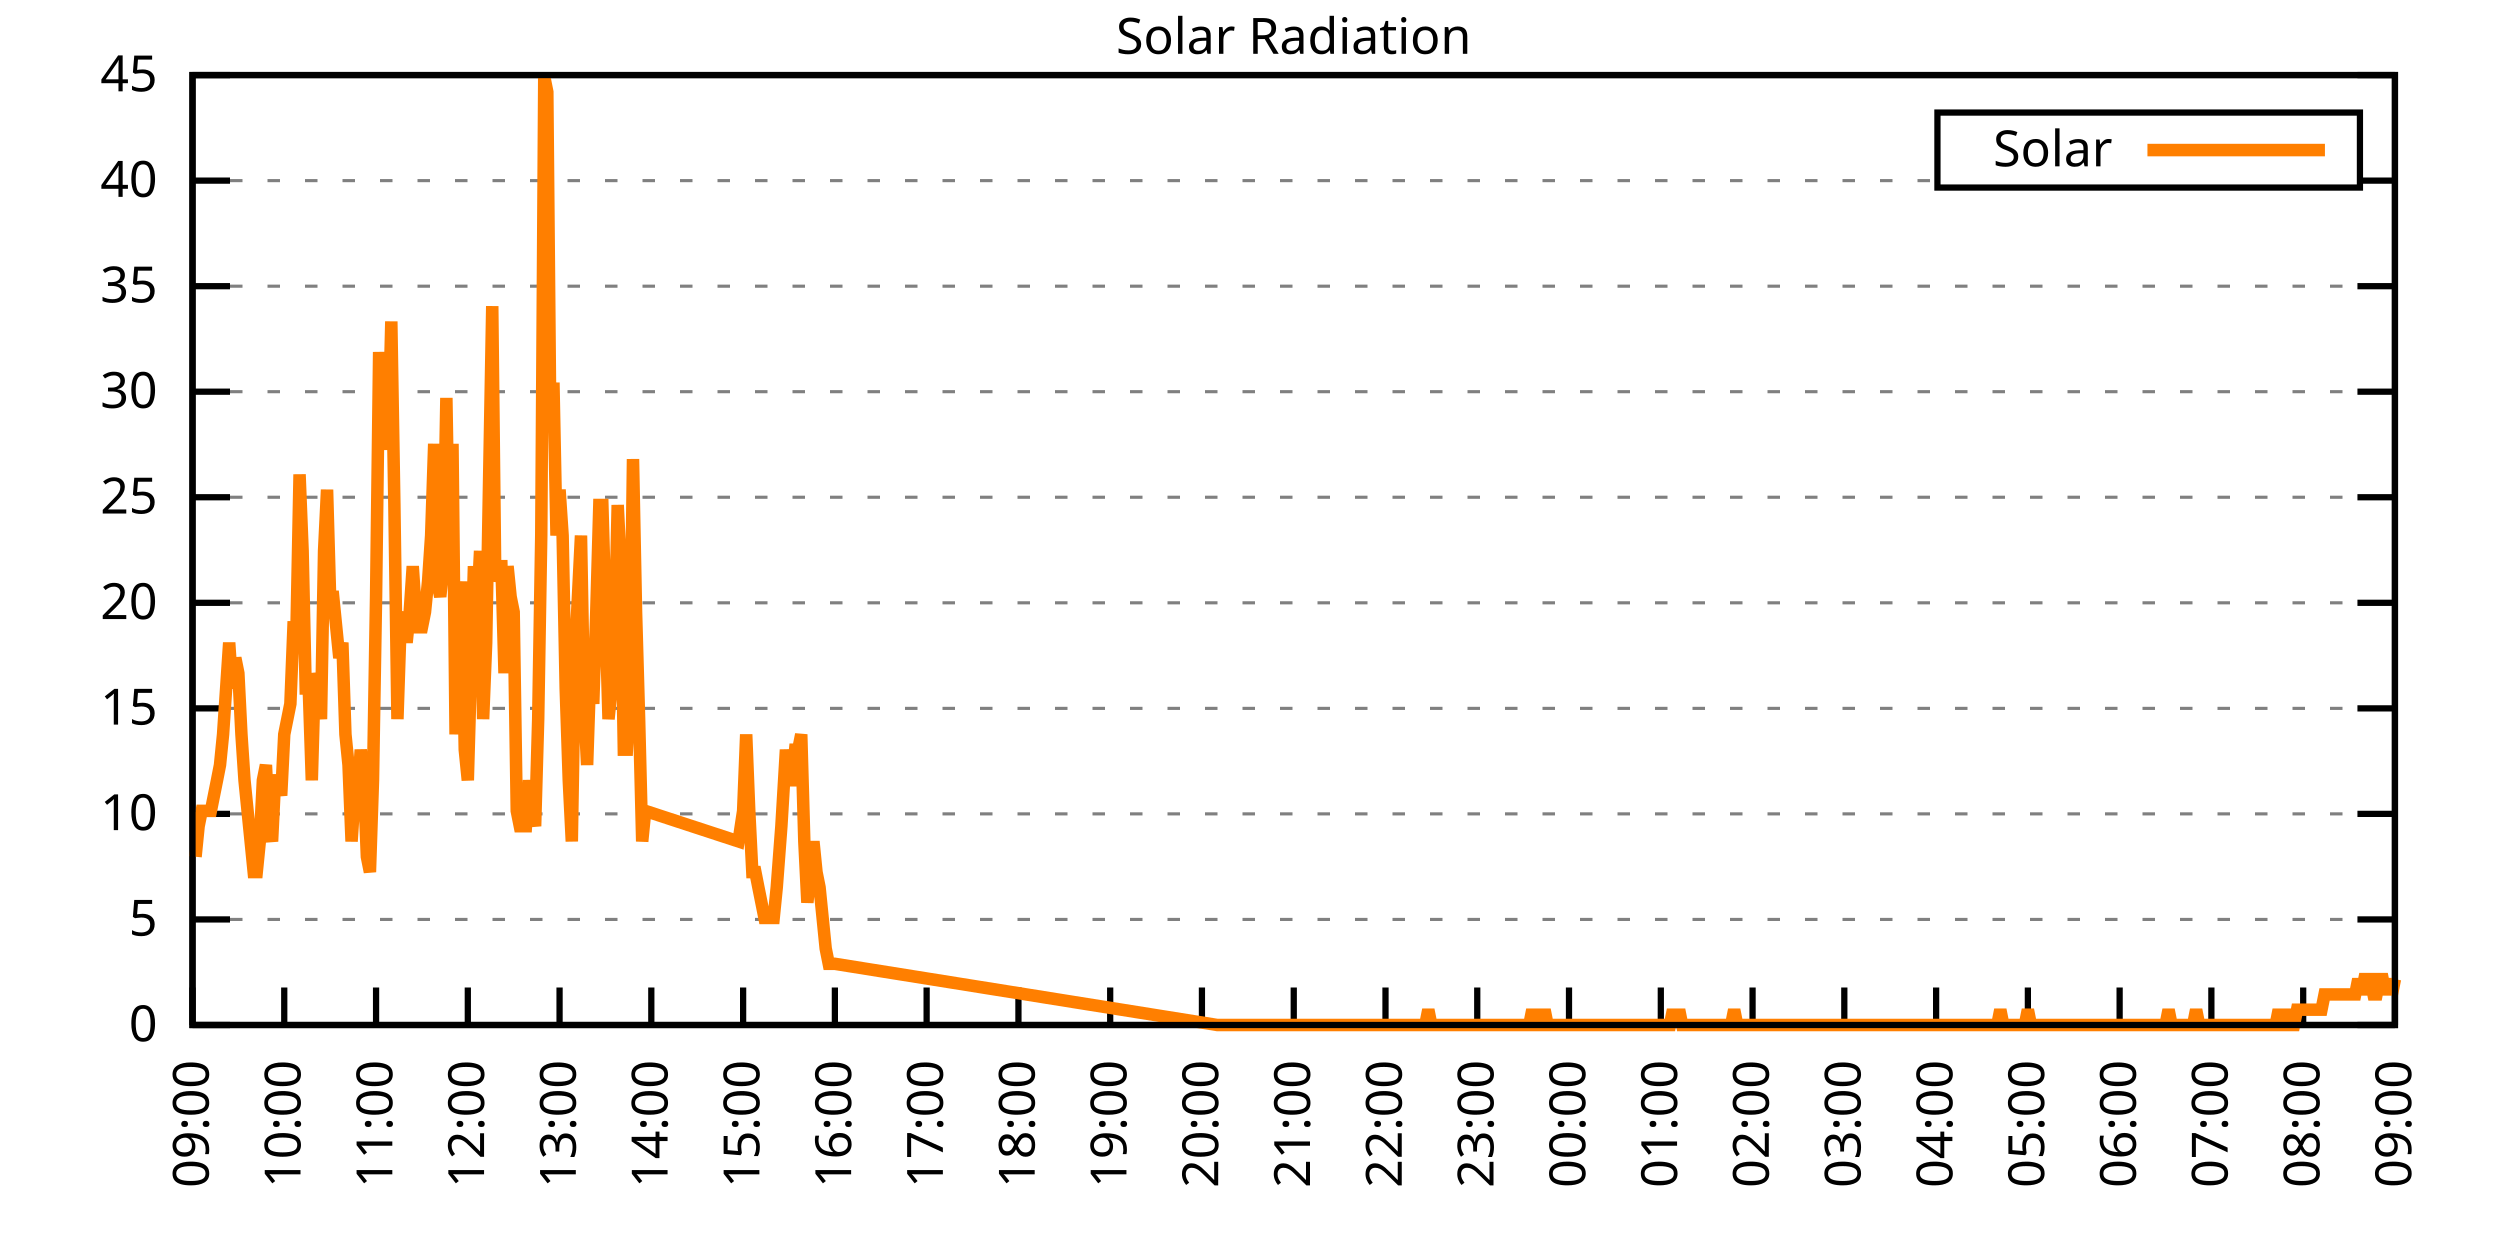
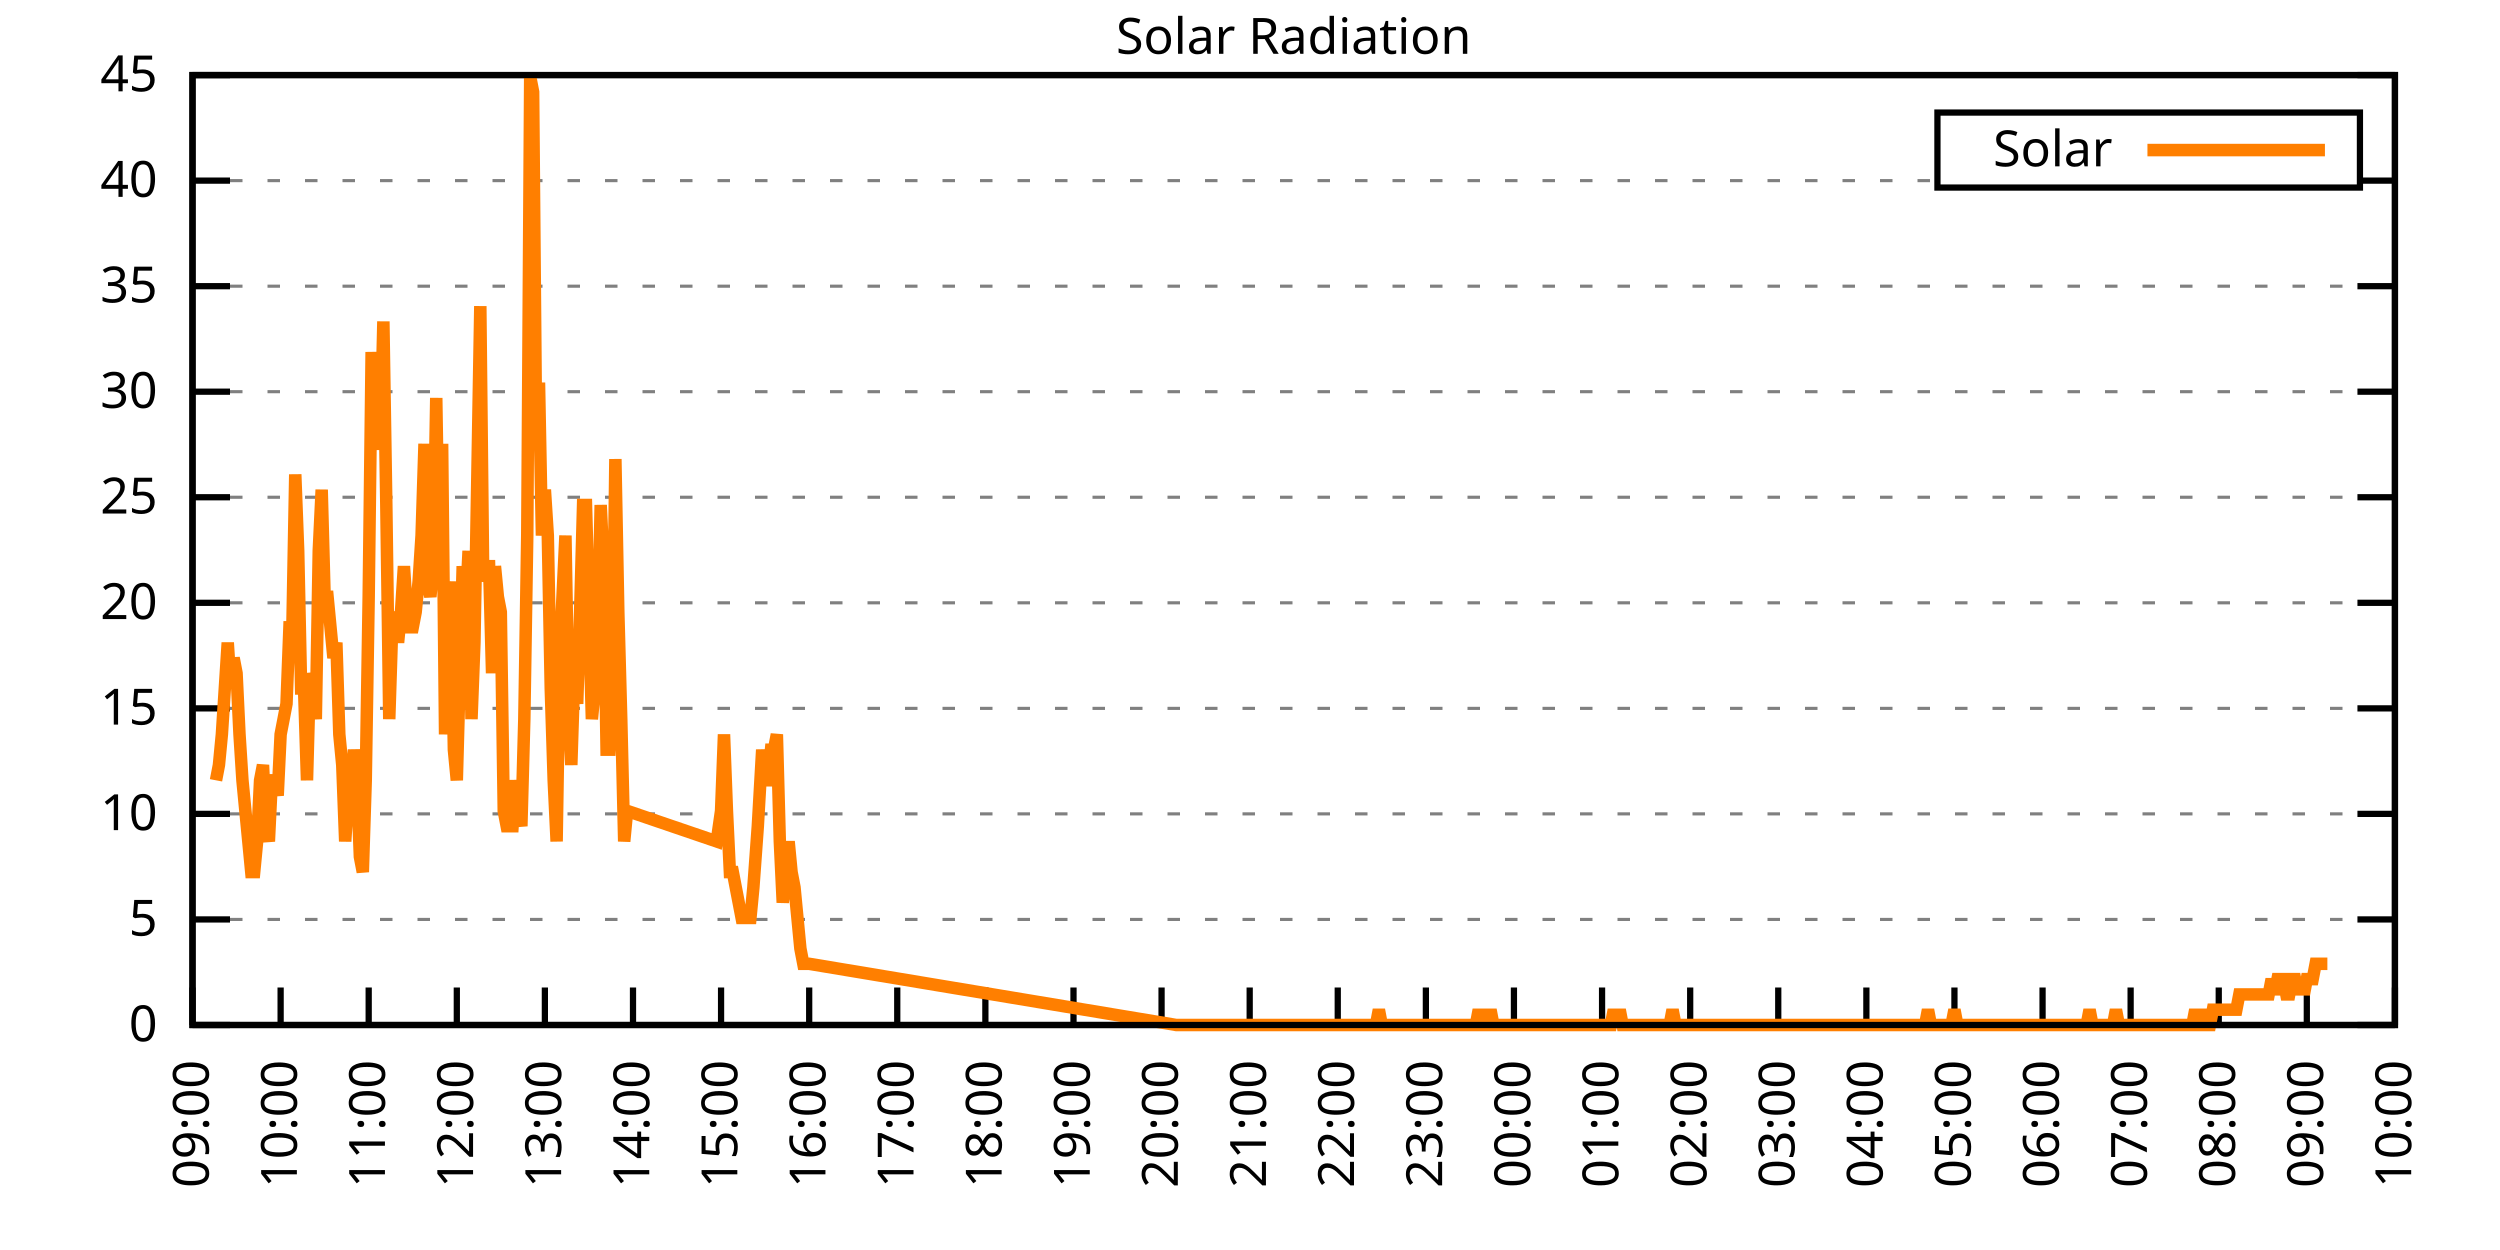
<svg xmlns="http://www.w3.org/2000/svg" xmlns:xlink="http://www.w3.org/1999/xlink" width="400" height="200" viewBox="0 0 400 200">
  <g id="gnuplot_canvas">
    <rect x="0" y="0" width="400" height="200" fill="none" />
    <defs>
      <circle id="gpDot" r="0.5" stroke-width="0.5" stroke="currentColor" />
      <path id="gpPt0" stroke-width="0.333" stroke="currentColor" d="M-1,0 h2 M0,-1 v2" />
      <path id="gpPt1" stroke-width="0.333" stroke="currentColor" d="M-1,-1 L1,1 M1,-1 L-1,1" />
      <path id="gpPt2" stroke-width="0.333" stroke="currentColor" d="M-1,0 L1,0 M0,-1 L0,1 M-1,-1 L1,1 M-1,1 L1,-1" />
      <rect id="gpPt3" stroke-width="0.333" stroke="currentColor" x="-1" y="-1" width="2" height="2" />
      <rect id="gpPt4" stroke-width="0.333" stroke="currentColor" fill="currentColor" x="-1" y="-1" width="2" height="2" />
      <circle id="gpPt5" stroke-width="0.333" stroke="currentColor" cx="0" cy="0" r="1" />
      <use xlink:href="#gpPt5" id="gpPt6" fill="currentColor" stroke="none" />
      <path id="gpPt7" stroke-width="0.333" stroke="currentColor" d="M0,-1.33 L-1.33,0.67 L1.33,0.67 z" />
      <use xlink:href="#gpPt7" id="gpPt8" fill="currentColor" stroke="none" />
      <use xlink:href="#gpPt7" id="gpPt9" stroke="currentColor" transform="rotate(180)" />
      <use xlink:href="#gpPt9" id="gpPt10" fill="currentColor" stroke="none" />
      <use xlink:href="#gpPt3" id="gpPt11" stroke="currentColor" transform="rotate(45)" />
      <use xlink:href="#gpPt11" id="gpPt12" fill="currentColor" stroke="none" />
      <path id="gpPt13" stroke-width="0.333" stroke="currentColor" d="M0,1.330 L1.265,0.411 L0.782,-1.067 L-0.782,-1.076 L-1.265,0.411 z" />
      <use xlink:href="#gpPt13" id="gpPt14" fill="currentColor" stroke="none" />
      <filter id="textbox" filterUnits="objectBoundingBox" x="0" y="0" height="1" width="1">
        <feFlood flood-color="white" flood-opacity="1" result="bgnd" />
        <feComposite in="SourceGraphic" in2="bgnd" operator="atop" />
      </filter>
      <filter id="greybox" filterUnits="objectBoundingBox" x="0" y="0" height="1" width="1">
        <feFlood flood-color="lightgrey" flood-opacity="1" result="grey" />
        <feComposite in="SourceGraphic" in2="grey" operator="atop" />
      </filter>
    </defs>
    <g fill="none" color="white" stroke="currentColor" stroke-width="1.00" stroke-linecap="butt" stroke-linejoin="miter">
</g>
    <g fill="none" color="black" stroke="currentColor" stroke-width="1.00" stroke-linecap="butt" stroke-linejoin="miter">
      <g stroke="none" shape-rendering="crispEdges">
        <polygon fill="rgb(255, 255, 255)" points="30.80,164.00 383.18,164.00 383.18,12.02 30.80,12.02 " />
      </g>
    </g>
    <g fill="none" color="black" stroke="currentColor" stroke-width="1.00" stroke-linecap="butt" stroke-linejoin="miter">
</g>
    <g fill="none" color="black" stroke="black" stroke-width="0.50" stroke-linecap="butt" stroke-linejoin="miter">
</g>
    <g fill="none" color="gray" stroke="currentColor" stroke-width="0.50" stroke-linecap="butt" stroke-linejoin="miter">
      <path stroke="gray" stroke-dasharray="2,4" class="gridline" d="M30.80,164.00 L383.19,164.00  " />
    </g>
    <g fill="none" color="gray" stroke="gray" stroke-width="1.00" stroke-linecap="butt" stroke-linejoin="miter">
</g>
    <g fill="none" color="black" stroke="currentColor" stroke-width="1.00" stroke-linecap="butt" stroke-linejoin="miter">
      <path stroke="black" d="M30.80,164.00 L36.80,164.00 M383.19,164.00 L377.19,164.00  " />
      <g transform="translate(25.20,166.60)" stroke="none" fill="black" font-family="Sans" font-size="8.00" text-anchor="end">
        <text>
          <tspan font-family="Sans"> 0</tspan>
        </text>
      </g>
    </g>
    <g fill="none" color="black" stroke="currentColor" stroke-width="1.00" stroke-linecap="butt" stroke-linejoin="miter">
</g>
    <g fill="none" color="black" stroke="black" stroke-width="0.50" stroke-linecap="butt" stroke-linejoin="miter">
</g>
    <g fill="none" color="gray" stroke="currentColor" stroke-width="0.50" stroke-linecap="butt" stroke-linejoin="miter">
      <path stroke="gray" stroke-dasharray="2,4" class="gridline" d="M30.80,147.11 L383.19,147.11  " />
    </g>
    <g fill="none" color="gray" stroke="gray" stroke-width="1.00" stroke-linecap="butt" stroke-linejoin="miter">
</g>
    <g fill="none" color="black" stroke="currentColor" stroke-width="1.00" stroke-linecap="butt" stroke-linejoin="miter">
      <path stroke="black" d="M30.80,147.11 L36.80,147.11 M383.19,147.11 L377.19,147.11  " />
      <g transform="translate(25.20,149.71)" stroke="none" fill="black" font-family="Sans" font-size="8.00" text-anchor="end">
        <text>
          <tspan font-family="Sans"> 5</tspan>
        </text>
      </g>
    </g>
    <g fill="none" color="black" stroke="currentColor" stroke-width="1.00" stroke-linecap="butt" stroke-linejoin="miter">
</g>
    <g fill="none" color="black" stroke="black" stroke-width="0.50" stroke-linecap="butt" stroke-linejoin="miter">
</g>
    <g fill="none" color="gray" stroke="currentColor" stroke-width="0.50" stroke-linecap="butt" stroke-linejoin="miter">
      <path stroke="gray" stroke-dasharray="2,4" class="gridline" d="M30.80,130.22 L383.19,130.22  " />
    </g>
    <g fill="none" color="gray" stroke="gray" stroke-width="1.00" stroke-linecap="butt" stroke-linejoin="miter">
</g>
    <g fill="none" color="black" stroke="currentColor" stroke-width="1.00" stroke-linecap="butt" stroke-linejoin="miter">
      <path stroke="black" d="M30.80,130.22 L36.80,130.22 M383.19,130.22 L377.19,130.22  " />
      <g transform="translate(25.20,132.82)" stroke="none" fill="black" font-family="Sans" font-size="8.00" text-anchor="end">
        <text>
          <tspan font-family="Sans"> 10</tspan>
        </text>
      </g>
    </g>
    <g fill="none" color="black" stroke="currentColor" stroke-width="1.00" stroke-linecap="butt" stroke-linejoin="miter">
</g>
    <g fill="none" color="black" stroke="black" stroke-width="0.50" stroke-linecap="butt" stroke-linejoin="miter">
</g>
    <g fill="none" color="gray" stroke="currentColor" stroke-width="0.50" stroke-linecap="butt" stroke-linejoin="miter">
      <path stroke="gray" stroke-dasharray="2,4" class="gridline" d="M30.80,113.34 L383.19,113.34  " />
    </g>
    <g fill="none" color="gray" stroke="gray" stroke-width="1.00" stroke-linecap="butt" stroke-linejoin="miter">
</g>
    <g fill="none" color="black" stroke="currentColor" stroke-width="1.00" stroke-linecap="butt" stroke-linejoin="miter">
      <path stroke="black" d="M30.80,113.34 L36.80,113.34 M383.19,113.34 L377.19,113.34  " />
      <g transform="translate(25.20,115.94)" stroke="none" fill="black" font-family="Sans" font-size="8.00" text-anchor="end">
        <text>
          <tspan font-family="Sans"> 15</tspan>
        </text>
      </g>
    </g>
    <g fill="none" color="black" stroke="currentColor" stroke-width="1.00" stroke-linecap="butt" stroke-linejoin="miter">
</g>
    <g fill="none" color="black" stroke="black" stroke-width="0.50" stroke-linecap="butt" stroke-linejoin="miter">
</g>
    <g fill="none" color="gray" stroke="currentColor" stroke-width="0.50" stroke-linecap="butt" stroke-linejoin="miter">
      <path stroke="gray" stroke-dasharray="2,4" class="gridline" d="M30.80,96.45 L383.19,96.45  " />
    </g>
    <g fill="none" color="gray" stroke="gray" stroke-width="1.00" stroke-linecap="butt" stroke-linejoin="miter">
</g>
    <g fill="none" color="black" stroke="currentColor" stroke-width="1.00" stroke-linecap="butt" stroke-linejoin="miter">
      <path stroke="black" d="M30.80,96.45 L36.80,96.45 M383.19,96.45 L377.19,96.45  " />
      <g transform="translate(25.20,99.05)" stroke="none" fill="black" font-family="Sans" font-size="8.00" text-anchor="end">
        <text>
          <tspan font-family="Sans"> 20</tspan>
        </text>
      </g>
    </g>
    <g fill="none" color="black" stroke="currentColor" stroke-width="1.00" stroke-linecap="butt" stroke-linejoin="miter">
</g>
    <g fill="none" color="black" stroke="black" stroke-width="0.50" stroke-linecap="butt" stroke-linejoin="miter">
</g>
    <g fill="none" color="gray" stroke="currentColor" stroke-width="0.50" stroke-linecap="butt" stroke-linejoin="miter">
      <path stroke="gray" stroke-dasharray="2,4" class="gridline" d="M30.80,79.56 L383.19,79.56  " />
    </g>
    <g fill="none" color="gray" stroke="gray" stroke-width="1.00" stroke-linecap="butt" stroke-linejoin="miter">
</g>
    <g fill="none" color="black" stroke="currentColor" stroke-width="1.00" stroke-linecap="butt" stroke-linejoin="miter">
      <path stroke="black" d="M30.80,79.56 L36.80,79.56 M383.19,79.56 L377.19,79.56  " />
      <g transform="translate(25.20,82.16)" stroke="none" fill="black" font-family="Sans" font-size="8.00" text-anchor="end">
        <text>
          <tspan font-family="Sans"> 25</tspan>
        </text>
      </g>
    </g>
    <g fill="none" color="black" stroke="currentColor" stroke-width="1.00" stroke-linecap="butt" stroke-linejoin="miter">
</g>
    <g fill="none" color="black" stroke="black" stroke-width="0.50" stroke-linecap="butt" stroke-linejoin="miter">
</g>
    <g fill="none" color="gray" stroke="currentColor" stroke-width="0.50" stroke-linecap="butt" stroke-linejoin="miter">
      <path stroke="gray" stroke-dasharray="2,4" class="gridline" d="M30.80,62.67 L383.19,62.67  " />
    </g>
    <g fill="none" color="gray" stroke="gray" stroke-width="1.00" stroke-linecap="butt" stroke-linejoin="miter">
</g>
    <g fill="none" color="black" stroke="currentColor" stroke-width="1.00" stroke-linecap="butt" stroke-linejoin="miter">
      <path stroke="black" d="M30.80,62.67 L36.80,62.67 M383.19,62.67 L377.19,62.67  " />
      <g transform="translate(25.20,65.27)" stroke="none" fill="black" font-family="Sans" font-size="8.00" text-anchor="end">
        <text>
          <tspan font-family="Sans"> 30</tspan>
        </text>
      </g>
    </g>
    <g fill="none" color="black" stroke="currentColor" stroke-width="1.00" stroke-linecap="butt" stroke-linejoin="miter">
</g>
    <g fill="none" color="black" stroke="black" stroke-width="0.50" stroke-linecap="butt" stroke-linejoin="miter">
</g>
    <g fill="none" color="gray" stroke="currentColor" stroke-width="0.50" stroke-linecap="butt" stroke-linejoin="miter">
      <path stroke="gray" stroke-dasharray="2,4" class="gridline" d="M30.80,45.79 L383.19,45.79  " />
    </g>
    <g fill="none" color="gray" stroke="gray" stroke-width="1.00" stroke-linecap="butt" stroke-linejoin="miter">
</g>
    <g fill="none" color="black" stroke="currentColor" stroke-width="1.00" stroke-linecap="butt" stroke-linejoin="miter">
      <path stroke="black" d="M30.80,45.79 L36.80,45.79 M383.19,45.79 L377.19,45.79  " />
      <g transform="translate(25.20,48.39)" stroke="none" fill="black" font-family="Sans" font-size="8.00" text-anchor="end">
        <text>
          <tspan font-family="Sans"> 35</tspan>
        </text>
      </g>
    </g>
    <g fill="none" color="black" stroke="currentColor" stroke-width="1.00" stroke-linecap="butt" stroke-linejoin="miter">
</g>
    <g fill="none" color="black" stroke="black" stroke-width="0.50" stroke-linecap="butt" stroke-linejoin="miter">
</g>
    <g fill="none" color="gray" stroke="currentColor" stroke-width="0.50" stroke-linecap="butt" stroke-linejoin="miter">
      <path stroke="gray" stroke-dasharray="2,4" class="gridline" d="M30.80,28.90 L309.99,28.90 M377.59,28.90 L383.19,28.90  " />
    </g>
    <g fill="none" color="gray" stroke="gray" stroke-width="1.00" stroke-linecap="butt" stroke-linejoin="miter">
</g>
    <g fill="none" color="black" stroke="currentColor" stroke-width="1.00" stroke-linecap="butt" stroke-linejoin="miter">
      <path stroke="black" d="M30.80,28.90 L36.80,28.90 M383.19,28.90 L377.19,28.90  " />
      <g transform="translate(25.20,31.50)" stroke="none" fill="black" font-family="Sans" font-size="8.00" text-anchor="end">
        <text>
          <tspan font-family="Sans"> 40</tspan>
        </text>
      </g>
    </g>
    <g fill="none" color="black" stroke="currentColor" stroke-width="1.00" stroke-linecap="butt" stroke-linejoin="miter">
</g>
    <g fill="none" color="black" stroke="black" stroke-width="0.50" stroke-linecap="butt" stroke-linejoin="miter">
</g>
    <g fill="none" color="gray" stroke="currentColor" stroke-width="0.50" stroke-linecap="butt" stroke-linejoin="miter">
      <path stroke="gray" stroke-dasharray="2,4" class="gridline" d="M30.80,12.01 L383.19,12.01  " />
    </g>
    <g fill="none" color="gray" stroke="gray" stroke-width="1.00" stroke-linecap="butt" stroke-linejoin="miter">
</g>
    <g fill="none" color="black" stroke="currentColor" stroke-width="1.00" stroke-linecap="butt" stroke-linejoin="miter">
      <path stroke="black" d="M30.80,12.01 L36.80,12.01 M383.19,12.01 L377.19,12.01  " />
      <g transform="translate(25.20,14.61)" stroke="none" fill="black" font-family="Sans" font-size="8.00" text-anchor="end">
        <text>
          <tspan font-family="Sans"> 45</tspan>
        </text>
      </g>
    </g>
    <g fill="none" color="black" stroke="currentColor" stroke-width="1.00" stroke-linecap="butt" stroke-linejoin="miter">
      <path stroke="black" d="M30.80,164.00 L30.80,158.00  " />
      <g transform="translate(33.40,169.60) rotate(270.00)" stroke="none" fill="black" font-family="Sans" font-size="8.00" text-anchor="end">
        <text>
          <tspan font-family="Sans">09:00</tspan>
        </text>
      </g>
    </g>
    <g fill="none" color="black" stroke="currentColor" stroke-width="1.00" stroke-linecap="butt" stroke-linejoin="miter">
-       <path stroke="black" d="M45.48,164.00 L45.48,158.00  " />
-       <g transform="translate(48.08,169.60) rotate(270.00)" stroke="none" fill="black" font-family="Sans" font-size="8.00" text-anchor="end">
+       <path stroke="black" d="M44.90,164.00 L44.90,158.00  " />
+       <g transform="translate(47.50,169.60) rotate(270.00)" stroke="none" fill="black" font-family="Sans" font-size="8.00" text-anchor="end">
        <text>
          <tspan font-family="Sans">10:00</tspan>
        </text>
      </g>
    </g>
    <g fill="none" color="black" stroke="currentColor" stroke-width="1.00" stroke-linecap="butt" stroke-linejoin="miter">
-       <path stroke="black" d="M60.17,164.00 L60.17,158.00  " />
-       <g transform="translate(62.77,169.60) rotate(270.00)" stroke="none" fill="black" font-family="Sans" font-size="8.00" text-anchor="end">
+       <path stroke="black" d="M58.99,164.00 L58.99,158.00  " />
+       <g transform="translate(61.59,169.60) rotate(270.00)" stroke="none" fill="black" font-family="Sans" font-size="8.00" text-anchor="end">
        <text>
          <tspan font-family="Sans">11:00</tspan>
        </text>
      </g>
    </g>
    <g fill="none" color="black" stroke="currentColor" stroke-width="1.00" stroke-linecap="butt" stroke-linejoin="miter">
-       <path stroke="black" d="M74.85,164.00 L74.85,158.00  " />
-       <g transform="translate(77.45,169.60) rotate(270.00)" stroke="none" fill="black" font-family="Sans" font-size="8.00" text-anchor="end">
+       <path stroke="black" d="M73.09,164.00 L73.09,158.00  " />
+       <g transform="translate(75.69,169.60) rotate(270.00)" stroke="none" fill="black" font-family="Sans" font-size="8.00" text-anchor="end">
        <text>
          <tspan font-family="Sans">12:00</tspan>
        </text>
      </g>
    </g>
    <g fill="none" color="black" stroke="currentColor" stroke-width="1.00" stroke-linecap="butt" stroke-linejoin="miter">
-       <path stroke="black" d="M89.53,164.00 L89.53,158.00  " />
-       <g transform="translate(92.13,169.60) rotate(270.00)" stroke="none" fill="black" font-family="Sans" font-size="8.00" text-anchor="end">
+       <path stroke="black" d="M87.18,164.00 L87.18,158.00  " />
+       <g transform="translate(89.78,169.60) rotate(270.00)" stroke="none" fill="black" font-family="Sans" font-size="8.00" text-anchor="end">
        <text>
          <tspan font-family="Sans">13:00</tspan>
        </text>
      </g>
    </g>
    <g fill="none" color="black" stroke="currentColor" stroke-width="1.00" stroke-linecap="butt" stroke-linejoin="miter">
-       <path stroke="black" d="M104.21,164.00 L104.21,158.00  " />
-       <g transform="translate(106.81,169.60) rotate(270.00)" stroke="none" fill="black" font-family="Sans" font-size="8.00" text-anchor="end">
+       <path stroke="black" d="M101.28,164.00 L101.28,158.00  " />
+       <g transform="translate(103.88,169.60) rotate(270.00)" stroke="none" fill="black" font-family="Sans" font-size="8.00" text-anchor="end">
        <text>
          <tspan font-family="Sans">14:00</tspan>
        </text>
      </g>
    </g>
    <g fill="none" color="black" stroke="currentColor" stroke-width="1.00" stroke-linecap="butt" stroke-linejoin="miter">
-       <path stroke="black" d="M118.90,164.00 L118.90,158.00  " />
-       <g transform="translate(121.50,169.60) rotate(270.00)" stroke="none" fill="black" font-family="Sans" font-size="8.00" text-anchor="end">
+       <path stroke="black" d="M115.37,164.00 L115.37,158.00  " />
+       <g transform="translate(117.97,169.60) rotate(270.00)" stroke="none" fill="black" font-family="Sans" font-size="8.00" text-anchor="end">
        <text>
          <tspan font-family="Sans">15:00</tspan>
        </text>
      </g>
    </g>
    <g fill="none" color="black" stroke="currentColor" stroke-width="1.00" stroke-linecap="butt" stroke-linejoin="miter">
-       <path stroke="black" d="M133.58,164.00 L133.58,158.00  " />
-       <g transform="translate(136.18,169.60) rotate(270.00)" stroke="none" fill="black" font-family="Sans" font-size="8.00" text-anchor="end">
+       <path stroke="black" d="M129.47,164.00 L129.47,158.00  " />
+       <g transform="translate(132.07,169.60) rotate(270.00)" stroke="none" fill="black" font-family="Sans" font-size="8.00" text-anchor="end">
        <text>
          <tspan font-family="Sans">16:00</tspan>
        </text>
      </g>
    </g>
    <g fill="none" color="black" stroke="currentColor" stroke-width="1.00" stroke-linecap="butt" stroke-linejoin="miter">
-       <path stroke="black" d="M148.26,164.00 L148.26,158.00  " />
-       <g transform="translate(150.86,169.60) rotate(270.00)" stroke="none" fill="black" font-family="Sans" font-size="8.00" text-anchor="end">
+       <path stroke="black" d="M143.56,164.00 L143.56,158.00  " />
+       <g transform="translate(146.16,169.60) rotate(270.00)" stroke="none" fill="black" font-family="Sans" font-size="8.00" text-anchor="end">
        <text>
          <tspan font-family="Sans">17:00</tspan>
        </text>
      </g>
    </g>
    <g fill="none" color="black" stroke="currentColor" stroke-width="1.00" stroke-linecap="butt" stroke-linejoin="miter">
-       <path stroke="black" d="M162.95,164.00 L162.95,158.00  " />
-       <g transform="translate(165.55,169.60) rotate(270.00)" stroke="none" fill="black" font-family="Sans" font-size="8.00" text-anchor="end">
+       <path stroke="black" d="M157.66,164.00 L157.66,158.00  " />
+       <g transform="translate(160.26,169.60) rotate(270.00)" stroke="none" fill="black" font-family="Sans" font-size="8.00" text-anchor="end">
        <text>
          <tspan font-family="Sans">18:00</tspan>
        </text>
      </g>
    </g>
    <g fill="none" color="black" stroke="currentColor" stroke-width="1.00" stroke-linecap="butt" stroke-linejoin="miter">
-       <path stroke="black" d="M177.63,164.00 L177.63,158.00  " />
-       <g transform="translate(180.23,169.60) rotate(270.00)" stroke="none" fill="black" font-family="Sans" font-size="8.00" text-anchor="end">
+       <path stroke="black" d="M171.76,164.00 L171.76,158.00  " />
+       <g transform="translate(174.36,169.60) rotate(270.00)" stroke="none" fill="black" font-family="Sans" font-size="8.00" text-anchor="end">
        <text>
          <tspan font-family="Sans">19:00</tspan>
        </text>
      </g>
    </g>
    <g fill="none" color="black" stroke="currentColor" stroke-width="1.00" stroke-linecap="butt" stroke-linejoin="miter">
-       <path stroke="black" d="M192.31,164.00 L192.31,158.00  " />
-       <g transform="translate(194.91,169.60) rotate(270.00)" stroke="none" fill="black" font-family="Sans" font-size="8.00" text-anchor="end">
+       <path stroke="black" d="M185.85,164.00 L185.85,158.00  " />
+       <g transform="translate(188.45,169.60) rotate(270.00)" stroke="none" fill="black" font-family="Sans" font-size="8.00" text-anchor="end">
        <text>
          <tspan font-family="Sans">20:00</tspan>
        </text>
      </g>
    </g>
    <g fill="none" color="black" stroke="currentColor" stroke-width="1.00" stroke-linecap="butt" stroke-linejoin="miter">
-       <path stroke="black" d="M207.00,164.00 L207.00,158.00  " />
-       <g transform="translate(209.60,169.60) rotate(270.00)" stroke="none" fill="black" font-family="Sans" font-size="8.00" text-anchor="end">
+       <path stroke="black" d="M199.95,164.00 L199.95,158.00  " />
+       <g transform="translate(202.55,169.60) rotate(270.00)" stroke="none" fill="black" font-family="Sans" font-size="8.00" text-anchor="end">
        <text>
          <tspan font-family="Sans">21:00</tspan>
        </text>
      </g>
    </g>
    <g fill="none" color="black" stroke="currentColor" stroke-width="1.00" stroke-linecap="butt" stroke-linejoin="miter">
-       <path stroke="black" d="M221.68,164.00 L221.68,158.00  " />
-       <g transform="translate(224.28,169.60) rotate(270.00)" stroke="none" fill="black" font-family="Sans" font-size="8.00" text-anchor="end">
+       <path stroke="black" d="M214.04,164.00 L214.04,158.00  " />
+       <g transform="translate(216.64,169.60) rotate(270.00)" stroke="none" fill="black" font-family="Sans" font-size="8.00" text-anchor="end">
        <text>
          <tspan font-family="Sans">22:00</tspan>
        </text>
      </g>
    </g>
    <g fill="none" color="black" stroke="currentColor" stroke-width="1.00" stroke-linecap="butt" stroke-linejoin="miter">
-       <path stroke="black" d="M236.36,164.00 L236.36,158.00  " />
-       <g transform="translate(238.96,169.60) rotate(270.00)" stroke="none" fill="black" font-family="Sans" font-size="8.00" text-anchor="end">
+       <path stroke="black" d="M228.14,164.00 L228.14,158.00  " />
+       <g transform="translate(230.74,169.60) rotate(270.00)" stroke="none" fill="black" font-family="Sans" font-size="8.00" text-anchor="end">
        <text>
          <tspan font-family="Sans">23:00</tspan>
        </text>
      </g>
    </g>
    <g fill="none" color="black" stroke="currentColor" stroke-width="1.00" stroke-linecap="butt" stroke-linejoin="miter">
-       <path stroke="black" d="M251.04,164.00 L251.04,158.00  " />
-       <g transform="translate(253.64,169.60) rotate(270.00)" stroke="none" fill="black" font-family="Sans" font-size="8.00" text-anchor="end">
+       <path stroke="black" d="M242.23,164.00 L242.23,158.00  " />
+       <g transform="translate(244.83,169.60) rotate(270.00)" stroke="none" fill="black" font-family="Sans" font-size="8.00" text-anchor="end">
        <text>
          <tspan font-family="Sans">00:00</tspan>
        </text>
      </g>
    </g>
    <g fill="none" color="black" stroke="currentColor" stroke-width="1.00" stroke-linecap="butt" stroke-linejoin="miter">
-       <path stroke="black" d="M265.73,164.00 L265.73,158.00  " />
-       <g transform="translate(268.33,169.60) rotate(270.00)" stroke="none" fill="black" font-family="Sans" font-size="8.00" text-anchor="end">
+       <path stroke="black" d="M256.33,164.00 L256.33,158.00  " />
+       <g transform="translate(258.93,169.60) rotate(270.00)" stroke="none" fill="black" font-family="Sans" font-size="8.00" text-anchor="end">
        <text>
          <tspan font-family="Sans">01:00</tspan>
        </text>
      </g>
    </g>
    <g fill="none" color="black" stroke="currentColor" stroke-width="1.00" stroke-linecap="butt" stroke-linejoin="miter">
-       <path stroke="black" d="M280.41,164.00 L280.41,158.00  " />
-       <g transform="translate(283.01,169.60) rotate(270.00)" stroke="none" fill="black" font-family="Sans" font-size="8.00" text-anchor="end">
+       <path stroke="black" d="M270.43,164.00 L270.43,158.00  " />
+       <g transform="translate(273.03,169.60) rotate(270.00)" stroke="none" fill="black" font-family="Sans" font-size="8.00" text-anchor="end">
        <text>
          <tspan font-family="Sans">02:00</tspan>
        </text>
      </g>
    </g>
    <g fill="none" color="black" stroke="currentColor" stroke-width="1.00" stroke-linecap="butt" stroke-linejoin="miter">
-       <path stroke="black" d="M295.09,164.00 L295.09,158.00  " />
-       <g transform="translate(297.69,169.60) rotate(270.00)" stroke="none" fill="black" font-family="Sans" font-size="8.00" text-anchor="end">
+       <path stroke="black" d="M284.52,164.00 L284.52,158.00  " />
+       <g transform="translate(287.12,169.60) rotate(270.00)" stroke="none" fill="black" font-family="Sans" font-size="8.00" text-anchor="end">
        <text>
          <tspan font-family="Sans">03:00</tspan>
        </text>
      </g>
    </g>
    <g fill="none" color="black" stroke="currentColor" stroke-width="1.00" stroke-linecap="butt" stroke-linejoin="miter">
-       <path stroke="black" d="M309.78,164.00 L309.78,158.00  " />
-       <g transform="translate(312.38,169.60) rotate(270.00)" stroke="none" fill="black" font-family="Sans" font-size="8.00" text-anchor="end">
+       <path stroke="black" d="M298.62,164.00 L298.62,158.00  " />
+       <g transform="translate(301.22,169.60) rotate(270.00)" stroke="none" fill="black" font-family="Sans" font-size="8.00" text-anchor="end">
        <text>
          <tspan font-family="Sans">04:00</tspan>
        </text>
      </g>
    </g>
    <g fill="none" color="black" stroke="currentColor" stroke-width="1.00" stroke-linecap="butt" stroke-linejoin="miter">
-       <path stroke="black" d="M324.46,164.00 L324.46,158.00  " />
-       <g transform="translate(327.06,169.60) rotate(270.00)" stroke="none" fill="black" font-family="Sans" font-size="8.00" text-anchor="end">
+       <path stroke="black" d="M312.71,164.00 L312.71,158.00  " />
+       <g transform="translate(315.31,169.60) rotate(270.00)" stroke="none" fill="black" font-family="Sans" font-size="8.00" text-anchor="end">
        <text>
          <tspan font-family="Sans">05:00</tspan>
        </text>
      </g>
    </g>
    <g fill="none" color="black" stroke="currentColor" stroke-width="1.00" stroke-linecap="butt" stroke-linejoin="miter">
-       <path stroke="black" d="M339.14,164.00 L339.14,158.00  " />
-       <g transform="translate(341.74,169.60) rotate(270.00)" stroke="none" fill="black" font-family="Sans" font-size="8.00" text-anchor="end">
+       <path stroke="black" d="M326.81,164.00 L326.81,158.00  " />
+       <g transform="translate(329.41,169.60) rotate(270.00)" stroke="none" fill="black" font-family="Sans" font-size="8.00" text-anchor="end">
        <text>
          <tspan font-family="Sans">06:00</tspan>
        </text>
      </g>
    </g>
    <g fill="none" color="black" stroke="currentColor" stroke-width="1.00" stroke-linecap="butt" stroke-linejoin="miter">
-       <path stroke="black" d="M353.82,164.00 L353.82,158.00  " />
-       <g transform="translate(356.42,169.60) rotate(270.00)" stroke="none" fill="black" font-family="Sans" font-size="8.00" text-anchor="end">
+       <path stroke="black" d="M340.90,164.00 L340.90,158.00  " />
+       <g transform="translate(343.50,169.60) rotate(270.00)" stroke="none" fill="black" font-family="Sans" font-size="8.00" text-anchor="end">
        <text>
          <tspan font-family="Sans">07:00</tspan>
        </text>
      </g>
    </g>
    <g fill="none" color="black" stroke="currentColor" stroke-width="1.00" stroke-linecap="butt" stroke-linejoin="miter">
-       <path stroke="black" d="M368.51,164.00 L368.51,158.00  " />
-       <g transform="translate(371.11,169.60) rotate(270.00)" stroke="none" fill="black" font-family="Sans" font-size="8.00" text-anchor="end">
+       <path stroke="black" d="M355.00,164.00 L355.00,158.00  " />
+       <g transform="translate(357.60,169.60) rotate(270.00)" stroke="none" fill="black" font-family="Sans" font-size="8.00" text-anchor="end">
        <text>
          <tspan font-family="Sans">08:00</tspan>
+         </text>
+       </g>
+     </g>
+     <g fill="none" color="black" stroke="currentColor" stroke-width="1.00" stroke-linecap="butt" stroke-linejoin="miter">
+       <path stroke="black" d="M369.09,164.00 L369.09,158.00  " />
+       <g transform="translate(371.69,169.60) rotate(270.00)" stroke="none" fill="black" font-family="Sans" font-size="8.00" text-anchor="end">
+         <text>
+           <tspan font-family="Sans">09:00</tspan>
        </text>
      </g>
    </g>
    <g fill="none" color="black" stroke="currentColor" stroke-width="1.00" stroke-linecap="butt" stroke-linejoin="miter">
      <path stroke="black" d="M383.19,164.00 L383.19,158.00  " />
      <g transform="translate(385.79,169.60) rotate(270.00)" stroke="none" fill="black" font-family="Sans" font-size="8.00" text-anchor="end">
        <text>
-           <tspan font-family="Sans">09:00</tspan>
+           <tspan font-family="Sans">10:00</tspan>
        </text>
      </g>
    </g>
    <g fill="none" color="black" stroke="currentColor" stroke-width="1.00" stroke-linecap="butt" stroke-linejoin="miter">
</g>
    <g fill="none" color="black" stroke="currentColor" stroke-width="1.00" stroke-linecap="butt" stroke-linejoin="miter">
      <path stroke="black" d="M30.80,12.01 L30.80,164.00 L383.19,164.00 L383.19,12.01 L30.80,12.01 Z  " />
    </g>
    <g fill="none" color="black" stroke="currentColor" stroke-width="1.00" stroke-linecap="butt" stroke-linejoin="miter">
</g>
    <g fill="none" color="black" stroke="currentColor" stroke-width="1.00" stroke-linecap="butt" stroke-linejoin="miter">
      <path stroke="black" d="M309.99,30.01 L309.99,18.01 L377.59,18.01 L377.59,30.01 L309.99,30.01 Z  " />
    </g>
    <g id="Solar_Radiation_plot_1">
      <g fill="none" color="white" stroke="black" stroke-width="2.00" stroke-linecap="butt" stroke-linejoin="miter">
</g>
      <g fill="none" color="black" stroke="currentColor" stroke-width="2.00" stroke-linecap="butt" stroke-linejoin="miter">
        <g transform="translate(337.99,26.61)" stroke="none" fill="black" font-family="Sans" font-size="8.00" text-anchor="end">
          <text>
            <tspan font-family="Sans">Solar</tspan>
          </text>
        </g>
      </g>
      <g fill="none" color="black" stroke="currentColor" stroke-width="2.00" stroke-linecap="butt" stroke-linejoin="miter">
-         <path stroke="rgb(255, 127,   0)" d="M343.59,24.01 L371.99,24.01 M31.29,137.08 L31.78,132.19 L32.27,129.74 L32.76,129.74 L33.25,129.74 L33.74,129.74   L34.23,127.29 L34.72,124.85 L35.20,122.40 L35.69,117.50 L36.18,110.16 L36.67,102.82 L37.16,110.16 L37.65,105.27   L38.14,107.72 L38.63,117.50 L39.12,124.85 L39.61,129.74 L40.10,134.63 L40.59,139.53 L41.08,139.53 L41.57,134.63   L42.06,124.85 L42.55,122.40 L43.04,132.19 L43.53,134.63 L44.01,124.85 L44.50,124.85 L44.99,127.29 L45.48,117.50   L45.97,115.06 L46.46,112.61 L46.95,100.37 L47.44,100.37 L47.93,75.90 L48.42,88.14 L48.91,110.16 L49.40,110.16   L49.89,124.85 L50.38,107.72 L50.87,110.16 L51.36,115.06 L51.85,88.14 L52.33,78.35 L52.82,95.48 L53.31,95.48   L53.80,100.37 L54.29,105.27 L54.78,102.82 L55.27,117.50 L55.76,122.40 L56.25,134.63 L56.74,127.29 L57.23,127.29   L57.72,119.95 L58.21,124.85 L58.70,137.08 L59.19,139.53 L59.68,124.85 L60.17,95.48 L60.66,56.32 L61.14,68.56   L61.63,71.01 L62.12,71.01 L62.61,51.43 L63.10,80.80 L63.59,115.06 L64.08,100.37 L64.57,97.93 L65.06,102.82   L65.55,97.93 L66.04,90.59 L66.53,97.93 L67.02,100.37 L67.51,100.37 L68.00,97.93 L68.49,93.03 L68.98,85.69   L69.47,71.01 L69.95,93.03 L70.44,95.48 L70.93,90.59 L71.42,63.67 L71.91,93.03 L72.40,71.01 L72.89,117.50   L73.38,102.82 L73.87,93.03 L74.36,119.95 L74.85,124.85 L75.34,107.72 L75.83,90.59 L76.32,97.93 L76.81,88.14   L77.30,115.06 L77.79,102.82 L78.27,75.90 L78.76,48.98 L79.25,93.03 L79.74,90.59 L80.23,90.59 L80.72,107.72   L81.21,90.59 L81.70,95.48 L82.19,97.93 L82.68,129.74 L83.17,132.19 L83.66,132.19 L84.15,132.19 L84.64,124.85   L85.13,129.74 L85.62,132.19 L86.11,115.06 L86.60,85.69 L87.08,12.28 L87.57,14.72 L88.06,68.56 L88.55,61.22   L89.04,85.69 L89.53,78.35 L90.02,85.69 L90.51,110.16 L91.00,124.85 L91.49,134.63 L91.98,105.27 L92.47,95.48   L92.96,85.69 L93.45,112.61 L93.94,122.40 L94.43,107.72 L94.92,112.61 L95.40,97.93 L95.89,80.80 L96.38,80.80   L96.87,97.93 L97.36,115.06 L97.85,110.16 L98.34,102.82 L98.83,80.80 L99.32,90.59 L99.81,119.95 L100.30,119.95   L100.79,110.16 L101.28,73.45 L101.77,97.93 L102.26,115.06 L102.75,134.63 L103.24,129.74 L118.16,134.63 L118.90,129.74   L119.39,117.50 L119.88,129.74 L120.37,139.53 L120.86,139.53 L121.34,141.98 L121.83,144.42 L122.32,146.87 L122.81,146.87   L123.30,146.87 L123.79,146.87 L124.28,141.98 L125.02,132.19 L125.75,119.95 L126.24,124.85 L126.73,124.85 L127.22,119.95   L127.71,119.95 L128.20,117.50 L128.69,134.63 L129.18,144.42 L129.66,139.53 L130.15,134.63 L130.64,139.53 L131.13,141.98   L131.62,146.87 L132.11,151.76 L132.60,154.21 L133.09,154.21 L133.58,154.21 L194.76,164.00 L195.74,164.00 L196.23,164.00   L196.72,164.00 L197.21,164.00 L197.70,164.00 L198.19,164.00 L198.67,164.00 L199.16,164.00 L199.65,164.00 L200.14,164.00   L227.06,164.00 L228.04,164.00 L228.53,161.55 L229.02,164.00 L229.51,164.00 L230.00,164.00 L230.49,164.00 L230.98,164.00   L231.47,164.00 L231.96,164.00 L232.45,164.00 L232.93,164.00 L233.42,164.00 L233.91,164.00 L234.40,164.00 L234.89,164.00   L235.38,164.00 L235.87,164.00 L236.36,164.00 L236.85,164.00 L237.34,164.00 L237.83,164.00 L238.32,164.00 L238.81,164.00   L239.30,164.00 L239.79,164.00 L240.28,164.00 L240.77,164.00 L241.26,164.00 L241.74,164.00 L242.23,164.00 L242.72,164.00   L243.21,164.00 L243.70,164.00 L244.19,164.00 L244.68,164.00 L245.17,161.55 L245.66,164.00 L246.15,164.00 L246.64,164.00   L247.13,161.55 L247.62,164.00 L248.11,164.00 L248.60,164.00 L249.09,164.00 L249.58,164.00 L250.06,164.00 L250.55,164.00   L251.04,164.00 L251.53,164.00 L252.02,164.00 L252.51,164.00 L253.00,164.00 L253.49,164.00 L253.98,164.00 L254.47,164.00   L254.96,164.00 L255.45,164.00 L255.94,164.00 L256.43,164.00 L256.92,164.00 L257.41,164.00 L257.90,164.00 L258.39,164.00   L258.87,164.00 L259.36,164.00 L259.85,164.00 L260.34,164.00 L260.83,164.00 L261.32,164.00 L261.81,164.00 L262.30,164.00   L262.79,164.00 L263.28,164.00 L263.77,164.00 L264.26,164.00 L264.75,164.00 L265.24,164.00 L265.73,164.00 L266.22,164.00   L266.71,164.00 L267.19,164.00 L267.68,161.55 L268.17,164.00 L268.66,161.55 L269.15,164.00 L269.64,164.00 L270.13,164.00   L270.62,164.00 L271.11,164.00 L271.60,164.00 L272.09,164.00 L272.58,164.00 L273.07,164.00 L273.56,164.00 L274.05,164.00   L274.54,164.00 L275.03,164.00 L275.52,164.00 L276.00,164.00 L276.49,164.00 L276.98,164.00 L277.47,161.55 L277.96,164.00   L278.45,164.00 L278.94,164.00 L279.43,164.00 L279.92,164.00 L280.41,164.00 L280.90,164.00 L281.39,164.00 L281.88,164.00   L282.37,164.00 L282.86,164.00 L283.35,164.00 L283.84,164.00 L284.33,164.00 L284.81,164.00 L285.30,164.00 L285.79,164.00   L286.28,164.00 L286.77,164.00 L287.26,164.00 L287.75,164.00 L288.24,164.00 L288.73,164.00 L289.22,164.00 L289.71,164.00   L290.20,164.00 L290.69,164.00 L291.18,164.00 L291.67,164.00 L292.16,164.00 L292.65,164.00 L293.13,164.00 L293.62,164.00   L294.11,164.00 L294.60,164.00 L295.09,164.00 L295.58,164.00 L296.07,164.00 L296.56,164.00 L297.05,164.00 L297.54,164.00   L298.03,164.00 L298.52,164.00 L299.01,164.00 L299.50,164.00 L299.99,164.00 L300.48,164.00 L300.97,164.00 L301.46,164.00   L301.94,164.00 L302.43,164.00 L302.92,164.00 L303.41,164.00 L303.90,164.00 L304.39,164.00 L304.88,164.00 L305.37,164.00   L305.86,164.00 L306.35,164.00 L306.84,164.00 L307.33,164.00 L307.82,164.00 L308.31,164.00 L308.80,164.00 L309.29,164.00   L309.78,164.00 L310.26,164.00 L310.75,164.00 L311.24,164.00 L311.73,164.00 L312.22,164.00 L312.71,164.00 L313.20,164.00   L313.69,164.00 L314.18,164.00 L314.67,164.00 L315.16,164.00 L315.65,164.00 L316.14,164.00 L316.63,164.00 L317.12,164.00   L317.61,164.00 L318.10,164.00 L318.59,164.00 L319.07,164.00 L319.56,164.00 L320.05,161.55 L320.54,164.00 L321.03,164.00   L321.52,164.00 L322.01,164.00 L322.50,164.00 L322.99,164.00 L323.48,164.00 L323.97,164.00 L324.46,161.55 L324.95,164.00   L325.44,164.00 L325.93,164.00 L326.42,164.00 L326.91,164.00 L327.39,164.00 L327.88,164.00 L328.37,164.00 L328.86,164.00   L329.35,164.00 L329.84,164.00 L330.33,164.00 L330.82,164.00 L331.31,164.00 L331.80,164.00 L332.29,164.00 L332.78,164.00   L333.27,164.00 L333.76,164.00 L334.25,164.00 L334.74,164.00 L335.23,164.00 L335.72,164.00 L336.20,164.00 L336.69,164.00   L337.18,164.00 L337.67,164.00 L338.16,164.00 L338.65,164.00 L339.14,164.00 L339.63,164.00 L340.12,164.00 L340.61,164.00   L341.10,164.00 L341.59,164.00 L342.08,164.00 L342.57,164.00 L343.06,164.00 L343.55,164.00 L344.04,164.00 L344.52,164.00   L345.01,164.00 L345.50,164.00 L345.99,164.00 L346.48,164.00 L346.97,161.55 L347.46,164.00 L347.95,164.00 L348.44,164.00   L348.93,164.00 L349.42,164.00 L349.91,164.00 L350.40,164.00 L350.89,164.00 L351.38,161.55 L351.87,164.00 L352.36,164.00   L352.85,164.00 L353.33,164.00 L353.82,164.00 L354.31,164.00 L354.80,164.00 L355.29,164.00 L355.78,164.00 L356.27,164.00   L356.76,164.00 L357.25,164.00 L357.74,164.00 L358.23,164.00 L358.72,164.00 L359.21,164.00 L359.70,164.00 L360.19,164.00   L360.68,164.00 L361.17,164.00 L361.66,164.00 L362.14,164.00 L362.63,164.00 L363.12,164.00 L363.61,164.00 L364.10,164.00   L364.59,161.55 L365.08,164.00 L365.57,164.00 L366.06,161.55 L366.55,164.00 L367.04,164.00 L367.53,161.55 L368.02,161.55   L368.51,161.55 L369.00,161.55 L369.49,161.55 L369.98,161.55 L370.46,161.55 L370.95,161.55 L371.44,161.55 L371.93,159.11   L372.42,159.11 L372.91,159.11 L373.40,159.11 L373.89,159.11 L374.38,159.11 L374.87,159.11 L375.36,159.11 L375.85,159.11   L376.34,159.11 L376.83,159.11 L377.32,156.66 L377.81,159.11 L378.30,156.66 L378.79,156.66 L379.27,156.66 L379.76,159.11   L380.25,159.11 L380.74,156.66 L381.23,156.66 L381.72,159.11 L382.21,156.66 L382.70,159.11 L383.19,156.66  " />
+         <path stroke="rgb(255, 127,   0)" d="M343.59,24.01 L371.99,24.01 M34.56,124.85 L35.03,122.40 L35.50,117.50 L35.97,110.16 L36.44,102.82 L36.91,110.16   L37.38,105.27 L37.85,107.72 L38.32,117.50 L38.79,124.85 L39.26,129.74 L39.73,134.63 L40.20,139.53 L40.67,139.53   L41.14,134.63 L41.61,124.85 L42.08,122.40 L42.55,132.19 L43.02,134.63 L43.49,124.85 L43.96,124.85 L44.43,127.29   L44.90,117.50 L45.37,115.06 L45.84,112.61 L46.31,100.37 L46.78,100.37 L47.24,75.90 L47.71,88.14 L48.18,110.16   L48.65,110.16 L49.12,124.85 L49.59,107.72 L50.06,110.16 L50.53,115.06 L51.00,88.14 L51.47,78.35 L51.94,95.48   L52.41,95.48 L52.88,100.37 L53.35,105.27 L53.82,102.82 L54.29,117.50 L54.76,122.40 L55.23,134.63 L55.70,127.29   L56.17,127.29 L56.64,119.95 L57.11,124.85 L57.58,137.08 L58.05,139.53 L58.52,124.85 L58.99,95.48 L59.46,56.32   L59.93,68.56 L60.40,71.01 L60.87,71.01 L61.34,51.43 L61.81,80.80 L62.28,115.06 L62.75,100.37 L63.22,97.93   L63.69,102.82 L64.16,97.93 L64.63,90.59 L65.10,97.93 L65.57,100.37 L66.04,100.37 L66.51,97.93 L66.98,93.03   L67.45,85.69 L67.92,71.01 L68.39,93.03 L68.86,95.48 L69.33,90.59 L69.80,63.67 L70.27,93.03 L70.74,71.01   L71.21,117.50 L71.68,102.82 L72.15,93.03 L72.62,119.95 L73.09,124.85 L73.56,107.72 L74.03,90.59 L74.50,97.93   L74.97,88.14 L75.44,115.06 L75.91,102.82 L76.38,75.90 L76.85,48.98 L77.32,93.03 L77.79,90.59 L78.26,90.59   L78.73,107.72 L79.19,90.59 L79.66,95.48 L80.13,97.93 L80.60,129.74 L81.07,132.19 L81.54,132.19 L82.01,132.19   L82.48,124.85 L82.95,129.74 L83.42,132.19 L83.89,115.06 L84.36,85.69 L84.83,12.28 L85.30,14.72 L85.77,68.56   L86.24,61.22 L86.71,85.69 L87.18,78.35 L87.65,85.69 L88.12,110.16 L88.59,124.85 L89.06,134.63 L89.53,105.27   L90.00,95.48 L90.47,85.69 L90.94,112.61 L91.41,122.40 L91.88,107.72 L92.35,112.61 L92.82,97.93 L93.29,80.80   L93.76,80.80 L94.23,97.93 L94.70,115.06 L95.17,110.16 L95.64,102.82 L96.11,80.80 L96.58,90.59 L97.05,119.95   L97.52,119.95 L97.99,110.16 L98.46,73.45 L98.93,97.93 L99.40,115.06 L99.87,134.63 L100.34,129.74 L114.67,134.63   L115.37,129.74 L115.84,117.50 L116.31,129.74 L116.78,139.53 L117.25,139.53 L117.72,141.98 L118.19,144.42 L118.66,146.87   L119.13,146.87 L119.60,146.87 L120.07,146.87 L120.54,141.98 L121.25,132.19 L121.95,119.95 L122.42,124.85 L122.89,124.85   L123.36,119.95 L123.83,119.95 L124.30,117.50 L124.77,134.63 L125.24,144.42 L125.71,139.53 L126.18,134.63 L126.65,139.53   L127.12,141.98 L127.59,146.87 L128.06,151.76 L128.53,154.21 L129.00,154.21 L129.47,154.21 L188.20,164.00 L189.14,164.00   L189.61,164.00 L190.08,164.00 L190.55,164.00 L191.02,164.00 L191.49,164.00 L191.96,164.00 L192.43,164.00 L192.90,164.00   L193.37,164.00 L219.21,164.00 L220.15,164.00 L220.62,161.55 L221.09,164.00 L221.56,164.00 L222.03,164.00 L222.50,164.00   L222.97,164.00 L223.44,164.00 L223.91,164.00 L224.38,164.00 L224.85,164.00 L225.32,164.00 L225.79,164.00 L226.26,164.00   L226.73,164.00 L227.20,164.00 L227.67,164.00 L228.14,164.00 L228.61,164.00 L229.08,164.00 L229.55,164.00 L230.02,164.00   L230.49,164.00 L230.96,164.00 L231.43,164.00 L231.90,164.00 L232.37,164.00 L232.84,164.00 L233.31,164.00 L233.78,164.00   L234.25,164.00 L234.72,164.00 L235.19,164.00 L235.66,164.00 L236.13,164.00 L236.60,161.55 L237.07,164.00 L237.54,164.00   L238.01,164.00 L238.48,161.55 L238.95,164.00 L239.41,164.00 L239.88,164.00 L240.35,164.00 L240.82,164.00 L241.29,164.00   L241.76,164.00 L242.23,164.00 L242.70,164.00 L243.17,164.00 L243.64,164.00 L244.11,164.00 L244.58,164.00 L245.05,164.00   L245.52,164.00 L245.99,164.00 L246.46,164.00 L246.93,164.00 L247.40,164.00 L247.87,164.00 L248.34,164.00 L248.81,164.00   L249.28,164.00 L249.75,164.00 L250.22,164.00 L250.69,164.00 L251.16,164.00 L251.63,164.00 L252.10,164.00 L252.57,164.00   L253.04,164.00 L253.51,164.00 L253.98,164.00 L254.45,164.00 L254.92,164.00 L255.39,164.00 L255.86,164.00 L256.33,164.00   L256.80,164.00 L257.27,164.00 L257.74,164.00 L258.21,161.55 L258.68,164.00 L259.15,161.55 L259.62,164.00 L260.09,164.00   L260.56,164.00 L261.03,164.00 L261.50,164.00 L261.97,164.00 L262.44,164.00 L262.91,164.00 L263.38,164.00 L263.85,164.00   L264.32,164.00 L264.79,164.00 L265.26,164.00 L265.73,164.00 L266.20,164.00 L266.67,164.00 L267.14,164.00 L267.61,161.55   L268.08,164.00 L268.55,164.00 L269.02,164.00 L269.49,164.00 L269.96,164.00 L270.43,164.00 L270.90,164.00 L271.36,164.00   L271.83,164.00 L272.30,164.00 L272.77,164.00 L273.24,164.00 L273.71,164.00 L274.18,164.00 L274.65,164.00 L275.12,164.00   L275.59,164.00 L276.06,164.00 L276.53,164.00 L277.00,164.00 L277.47,164.00 L277.94,164.00 L278.41,164.00 L278.88,164.00   L279.35,164.00 L279.82,164.00 L280.29,164.00 L280.76,164.00 L281.23,164.00 L281.70,164.00 L282.17,164.00 L282.64,164.00   L283.11,164.00 L283.58,164.00 L284.05,164.00 L284.52,164.00 L284.99,164.00 L285.46,164.00 L285.93,164.00 L286.40,164.00   L286.87,164.00 L287.34,164.00 L287.81,164.00 L288.28,164.00 L288.75,164.00 L289.22,164.00 L289.69,164.00 L290.16,164.00   L290.63,164.00 L291.10,164.00 L291.57,164.00 L292.04,164.00 L292.51,164.00 L292.98,164.00 L293.45,164.00 L293.92,164.00   L294.39,164.00 L294.86,164.00 L295.33,164.00 L295.80,164.00 L296.27,164.00 L296.74,164.00 L297.21,164.00 L297.68,164.00   L298.15,164.00 L298.62,164.00 L299.09,164.00 L299.56,164.00 L300.03,164.00 L300.50,164.00 L300.97,164.00 L301.44,164.00   L301.91,164.00 L302.38,164.00 L302.85,164.00 L303.31,164.00 L303.78,164.00 L304.25,164.00 L304.72,164.00 L305.19,164.00   L305.66,164.00 L306.13,164.00 L306.60,164.00 L307.07,164.00 L307.54,164.00 L308.01,164.00 L308.48,161.55 L308.95,164.00   L309.42,164.00 L309.89,164.00 L310.36,164.00 L310.83,164.00 L311.30,164.00 L311.77,164.00 L312.24,164.00 L312.71,161.55   L313.18,164.00 L313.65,164.00 L314.12,164.00 L314.59,164.00 L315.06,164.00 L315.53,164.00 L316.00,164.00 L316.47,164.00   L316.94,164.00 L317.41,164.00 L317.88,164.00 L318.35,164.00 L318.82,164.00 L319.29,164.00 L319.76,164.00 L320.23,164.00   L320.70,164.00 L321.17,164.00 L321.64,164.00 L322.11,164.00 L322.58,164.00 L323.05,164.00 L323.52,164.00 L323.99,164.00   L324.46,164.00 L324.93,164.00 L325.40,164.00 L325.87,164.00 L326.34,164.00 L326.81,164.00 L327.28,164.00 L327.75,164.00   L328.22,164.00 L328.69,164.00 L329.16,164.00 L329.63,164.00 L330.10,164.00 L330.57,164.00 L331.04,164.00 L331.51,164.00   L331.98,164.00 L332.45,164.00 L332.92,164.00 L333.39,164.00 L333.86,164.00 L334.33,161.55 L334.80,164.00 L335.26,164.00   L335.73,164.00 L336.20,164.00 L336.67,164.00 L337.14,164.00 L337.61,164.00 L338.08,164.00 L338.55,161.55 L339.02,164.00   L339.49,164.00 L339.96,164.00 L340.43,164.00 L340.90,164.00 L341.37,164.00 L341.84,164.00 L342.31,164.00 L342.78,164.00   L343.25,164.00 L343.72,164.00 L344.19,164.00 L344.66,164.00 L345.13,164.00 L345.60,164.00 L346.07,164.00 L346.54,164.00   L347.01,164.00 L347.48,164.00 L347.95,164.00 L348.42,164.00 L348.89,164.00 L349.36,164.00 L349.83,164.00 L350.30,164.00   L350.77,164.00 L351.24,161.55 L351.71,164.00 L352.18,164.00 L352.65,161.55 L353.12,164.00 L353.59,164.00 L354.06,161.55   L354.53,161.55 L355.00,161.55 L355.47,161.55 L355.94,161.55 L356.41,161.55 L356.88,161.55 L357.35,161.55 L357.82,161.55   L358.29,159.11 L358.76,159.11 L359.23,159.11 L359.70,159.11 L360.17,159.11 L360.64,159.11 L361.11,159.11 L361.58,159.11   L362.05,159.11 L362.52,159.11 L362.99,159.11 L363.46,156.66 L363.93,159.11 L364.40,156.66 L364.87,156.66 L365.34,156.66   L365.81,159.11 L366.28,159.11 L366.75,156.66 L367.21,156.66 L367.68,159.11 L368.15,156.66 L368.62,159.11 L369.09,156.66   L369.56,156.66 L370.03,156.66 L370.50,154.21 L370.97,154.21 L371.44,154.21 L371.91,154.21 L372.38,154.21  " />
      </g>
    </g>
    <g fill="none" color="black" stroke="currentColor" stroke-width="2.00" stroke-linecap="butt" stroke-linejoin="miter">
</g>
    <g fill="none" color="black" stroke="black" stroke-width="1.00" stroke-linecap="butt" stroke-linejoin="miter">
</g>
    <g fill="none" color="black" stroke="currentColor" stroke-width="1.00" stroke-linecap="butt" stroke-linejoin="miter">
      <path stroke="black" d="M30.80,12.01 L30.80,164.00 L383.19,164.00 L383.19,12.01 L30.80,12.01 Z  " />
      <g transform="translate(6.80,88.01) rotate(270.00)" stroke="none" fill="black" font-family="Sans" font-size="8.00" text-anchor="middle">
        <text />
      </g>
    </g>
    <g fill="none" color="black" stroke="currentColor" stroke-width="1.00" stroke-linecap="butt" stroke-linejoin="miter">
</g>
    <g fill="none" color="black" stroke="currentColor" stroke-width="1.00" stroke-linecap="butt" stroke-linejoin="miter">
      <g transform="translate(206.99,8.61)" stroke="none" fill="black" font-family="Sans" font-size="8.00" text-anchor="middle">
        <text>
          <tspan font-family="Sans">Solar Radiation</tspan>
        </text>
      </g>
    </g>
    <g fill="none" color="black" stroke="currentColor" stroke-width="1.00" stroke-linecap="butt" stroke-linejoin="miter">
</g>
  </g>
</svg>
